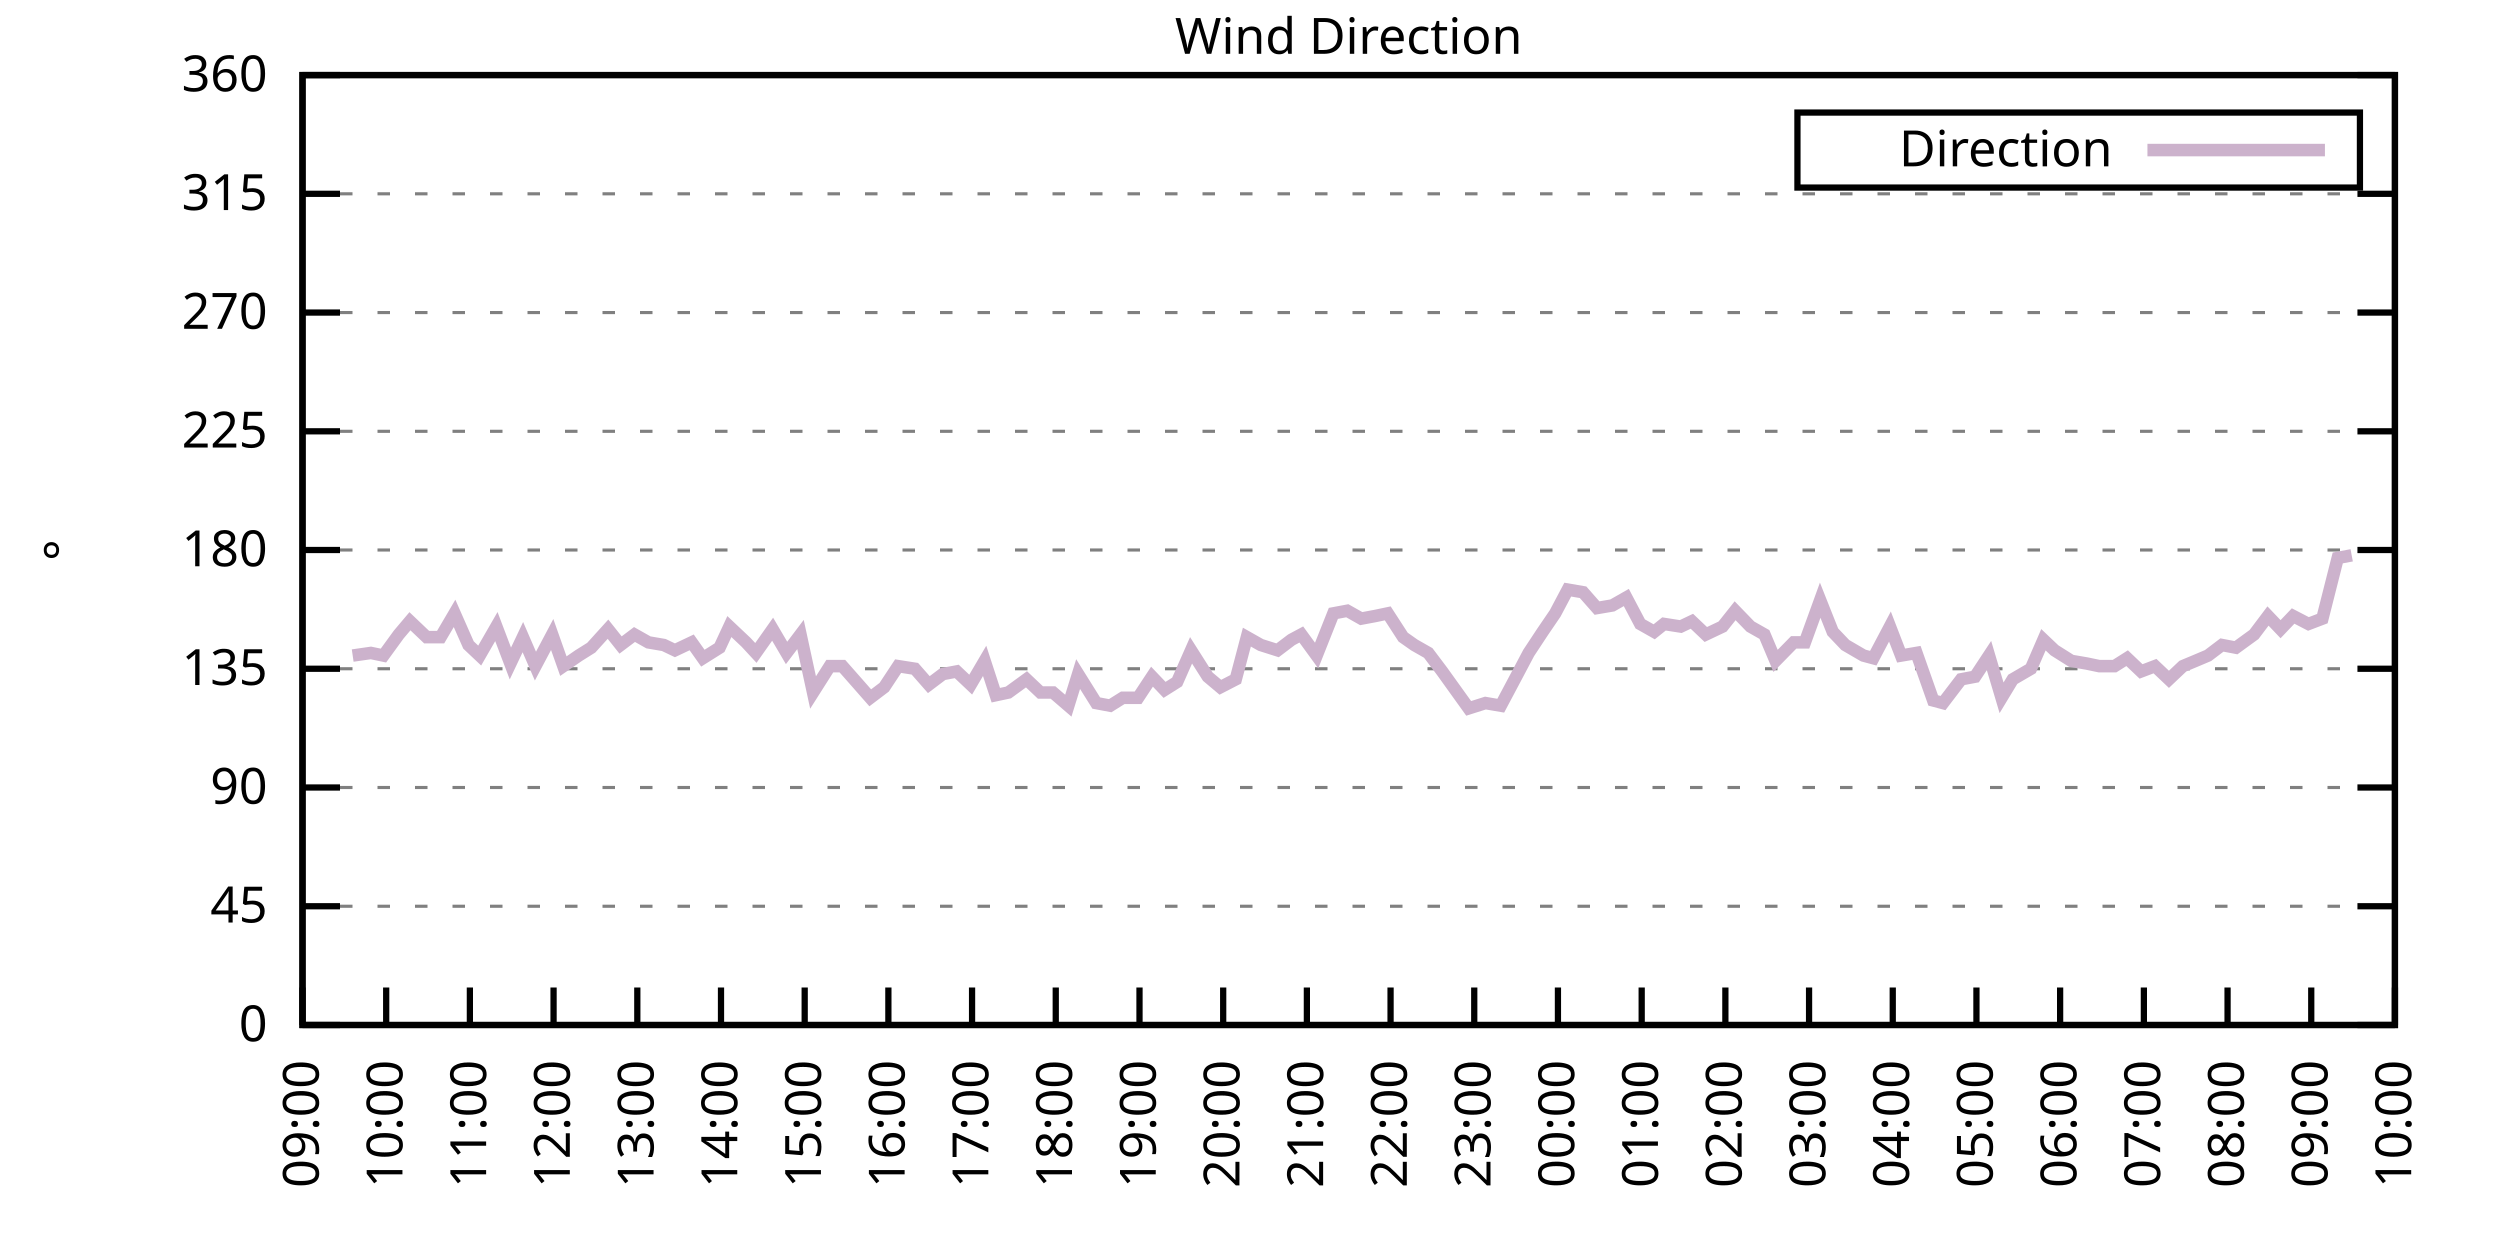
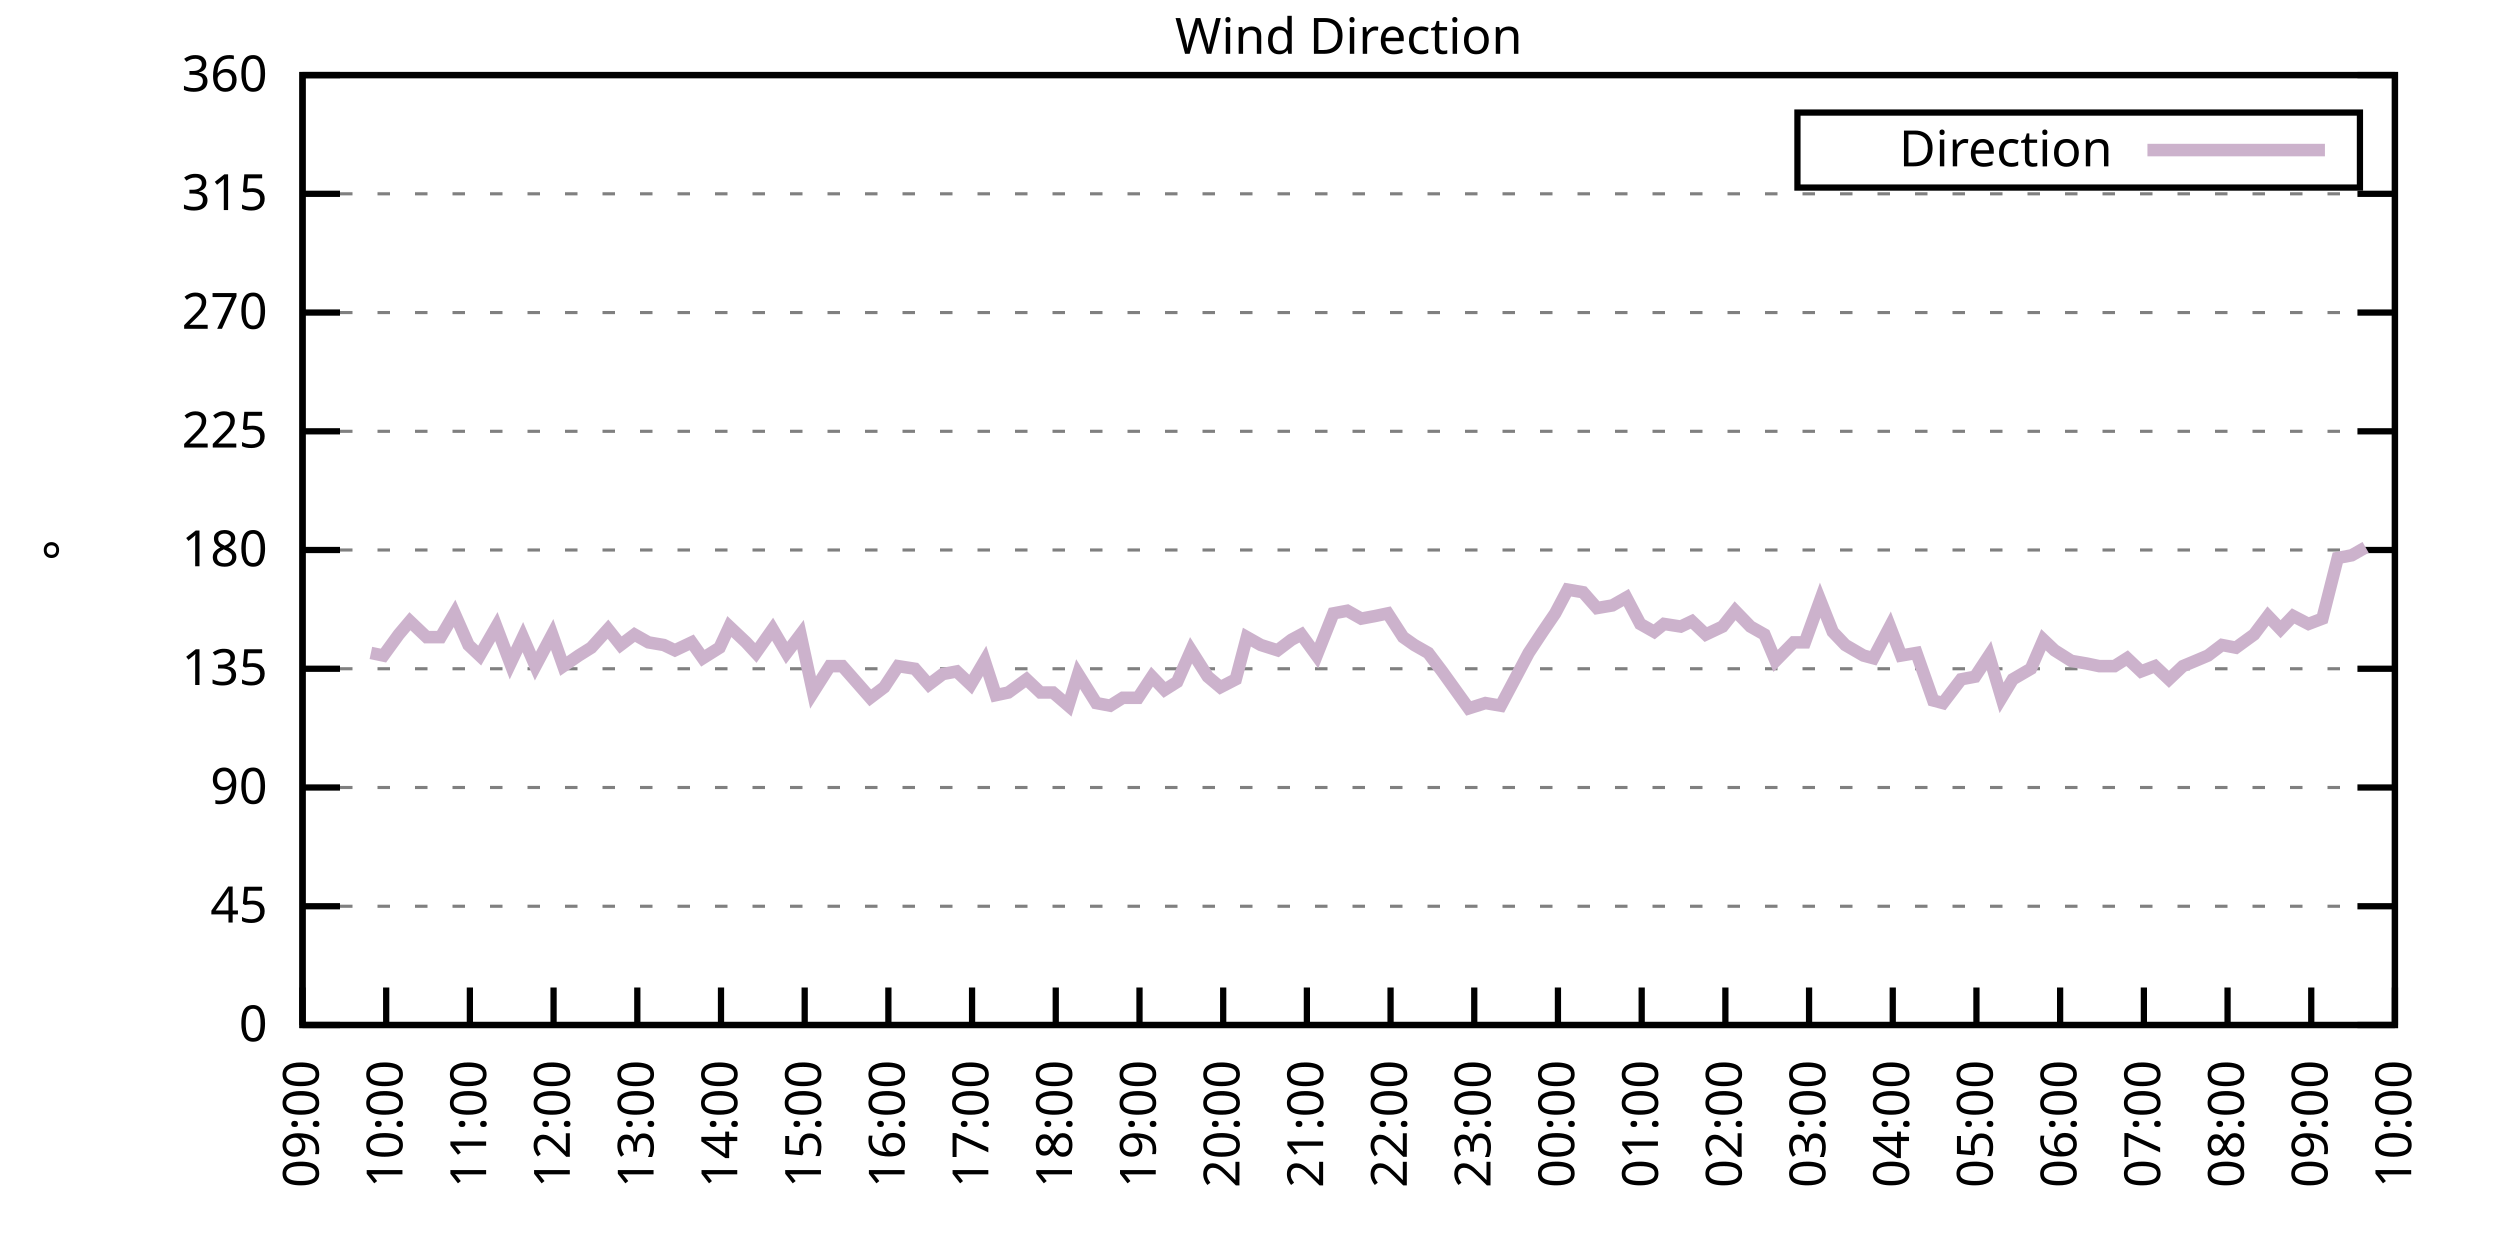
<svg xmlns="http://www.w3.org/2000/svg" xmlns:xlink="http://www.w3.org/1999/xlink" width="400" height="200" viewBox="0 0 400 200">
  <g id="gnuplot_canvas">
    <rect x="0" y="0" width="400" height="200" fill="none" />
    <defs>
      <circle id="gpDot" r="0.5" stroke-width="0.5" stroke="currentColor" />
      <path id="gpPt0" stroke-width="0.333" stroke="currentColor" d="M-1,0 h2 M0,-1 v2" />
      <path id="gpPt1" stroke-width="0.333" stroke="currentColor" d="M-1,-1 L1,1 M1,-1 L-1,1" />
      <path id="gpPt2" stroke-width="0.333" stroke="currentColor" d="M-1,0 L1,0 M0,-1 L0,1 M-1,-1 L1,1 M-1,1 L1,-1" />
      <rect id="gpPt3" stroke-width="0.333" stroke="currentColor" x="-1" y="-1" width="2" height="2" />
      <rect id="gpPt4" stroke-width="0.333" stroke="currentColor" fill="currentColor" x="-1" y="-1" width="2" height="2" />
      <circle id="gpPt5" stroke-width="0.333" stroke="currentColor" cx="0" cy="0" r="1" />
      <use xlink:href="#gpPt5" id="gpPt6" fill="currentColor" stroke="none" />
      <path id="gpPt7" stroke-width="0.333" stroke="currentColor" d="M0,-1.33 L-1.33,0.67 L1.33,0.67 z" />
      <use xlink:href="#gpPt7" id="gpPt8" fill="currentColor" stroke="none" />
      <use xlink:href="#gpPt7" id="gpPt9" stroke="currentColor" transform="rotate(180)" />
      <use xlink:href="#gpPt9" id="gpPt10" fill="currentColor" stroke="none" />
      <use xlink:href="#gpPt3" id="gpPt11" stroke="currentColor" transform="rotate(45)" />
      <use xlink:href="#gpPt11" id="gpPt12" fill="currentColor" stroke="none" />
      <path id="gpPt13" stroke-width="0.333" stroke="currentColor" d="M0,1.330 L1.265,0.411 L0.782,-1.067 L-0.782,-1.076 L-1.265,0.411 z" />
      <use xlink:href="#gpPt13" id="gpPt14" fill="currentColor" stroke="none" />
      <filter id="textbox" filterUnits="objectBoundingBox" x="0" y="0" height="1" width="1">
        <feFlood flood-color="white" flood-opacity="1" result="bgnd" />
        <feComposite in="SourceGraphic" in2="bgnd" operator="atop" />
      </filter>
      <filter id="greybox" filterUnits="objectBoundingBox" x="0" y="0" height="1" width="1">
        <feFlood flood-color="lightgrey" flood-opacity="1" result="grey" />
        <feComposite in="SourceGraphic" in2="grey" operator="atop" />
      </filter>
    </defs>
    <g fill="none" color="white" stroke="currentColor" stroke-width="1.00" stroke-linecap="butt" stroke-linejoin="miter">
</g>
    <g fill="none" color="black" stroke="currentColor" stroke-width="1.00" stroke-linecap="butt" stroke-linejoin="miter">
      <g stroke="none" shape-rendering="crispEdges">
        <polygon fill="rgb(255, 255, 255)" points="48.40,164.00 383.18,164.00 383.18,12.02 48.40,12.02 " />
      </g>
    </g>
    <g fill="none" color="black" stroke="currentColor" stroke-width="1.00" stroke-linecap="butt" stroke-linejoin="miter">
</g>
    <g fill="none" color="black" stroke="black" stroke-width="0.50" stroke-linecap="butt" stroke-linejoin="miter">
</g>
    <g fill="none" color="gray" stroke="currentColor" stroke-width="0.50" stroke-linecap="butt" stroke-linejoin="miter">
      <path stroke="gray" stroke-dasharray="2,4" class="gridline" d="M48.40,164.00 L383.19,164.00  " />
    </g>
    <g fill="none" color="gray" stroke="gray" stroke-width="1.00" stroke-linecap="butt" stroke-linejoin="miter">
</g>
    <g fill="none" color="black" stroke="currentColor" stroke-width="1.00" stroke-linecap="butt" stroke-linejoin="miter">
      <path stroke="black" d="M48.40,164.00 L54.40,164.00 M383.19,164.00 L377.19,164.00  " />
      <g transform="translate(42.80,166.60)" stroke="none" fill="black" font-family="Sans" font-size="8.00" text-anchor="end">
        <text>
          <tspan font-family="Sans"> 0</tspan>
        </text>
      </g>
    </g>
    <g fill="none" color="black" stroke="currentColor" stroke-width="1.00" stroke-linecap="butt" stroke-linejoin="miter">
</g>
    <g fill="none" color="black" stroke="black" stroke-width="0.50" stroke-linecap="butt" stroke-linejoin="miter">
</g>
    <g fill="none" color="gray" stroke="currentColor" stroke-width="0.50" stroke-linecap="butt" stroke-linejoin="miter">
      <path stroke="gray" stroke-dasharray="2,4" class="gridline" d="M48.40,145.00 L383.19,145.00  " />
    </g>
    <g fill="none" color="gray" stroke="gray" stroke-width="1.00" stroke-linecap="butt" stroke-linejoin="miter">
</g>
    <g fill="none" color="black" stroke="currentColor" stroke-width="1.00" stroke-linecap="butt" stroke-linejoin="miter">
      <path stroke="black" d="M48.40,145.00 L54.40,145.00 M383.19,145.00 L377.19,145.00  " />
      <g transform="translate(42.80,147.60)" stroke="none" fill="black" font-family="Sans" font-size="8.00" text-anchor="end">
        <text>
          <tspan font-family="Sans"> 45</tspan>
        </text>
      </g>
    </g>
    <g fill="none" color="black" stroke="currentColor" stroke-width="1.00" stroke-linecap="butt" stroke-linejoin="miter">
</g>
    <g fill="none" color="black" stroke="black" stroke-width="0.50" stroke-linecap="butt" stroke-linejoin="miter">
</g>
    <g fill="none" color="gray" stroke="currentColor" stroke-width="0.50" stroke-linecap="butt" stroke-linejoin="miter">
      <path stroke="gray" stroke-dasharray="2,4" class="gridline" d="M48.40,126.00 L383.19,126.00  " />
    </g>
    <g fill="none" color="gray" stroke="gray" stroke-width="1.00" stroke-linecap="butt" stroke-linejoin="miter">
</g>
    <g fill="none" color="black" stroke="currentColor" stroke-width="1.00" stroke-linecap="butt" stroke-linejoin="miter">
      <path stroke="black" d="M48.40,126.00 L54.40,126.00 M383.19,126.00 L377.19,126.00  " />
      <g transform="translate(42.80,128.60)" stroke="none" fill="black" font-family="Sans" font-size="8.00" text-anchor="end">
        <text>
          <tspan font-family="Sans"> 90</tspan>
        </text>
      </g>
    </g>
    <g fill="none" color="black" stroke="currentColor" stroke-width="1.00" stroke-linecap="butt" stroke-linejoin="miter">
</g>
    <g fill="none" color="black" stroke="black" stroke-width="0.50" stroke-linecap="butt" stroke-linejoin="miter">
</g>
    <g fill="none" color="gray" stroke="currentColor" stroke-width="0.50" stroke-linecap="butt" stroke-linejoin="miter">
      <path stroke="gray" stroke-dasharray="2,4" class="gridline" d="M48.40,107.00 L383.19,107.00  " />
    </g>
    <g fill="none" color="gray" stroke="gray" stroke-width="1.00" stroke-linecap="butt" stroke-linejoin="miter">
</g>
    <g fill="none" color="black" stroke="currentColor" stroke-width="1.00" stroke-linecap="butt" stroke-linejoin="miter">
      <path stroke="black" d="M48.40,107.00 L54.40,107.00 M383.19,107.00 L377.19,107.00  " />
      <g transform="translate(42.80,109.60)" stroke="none" fill="black" font-family="Sans" font-size="8.00" text-anchor="end">
        <text>
          <tspan font-family="Sans"> 135</tspan>
        </text>
      </g>
    </g>
    <g fill="none" color="black" stroke="currentColor" stroke-width="1.00" stroke-linecap="butt" stroke-linejoin="miter">
</g>
    <g fill="none" color="black" stroke="black" stroke-width="0.50" stroke-linecap="butt" stroke-linejoin="miter">
</g>
    <g fill="none" color="gray" stroke="currentColor" stroke-width="0.50" stroke-linecap="butt" stroke-linejoin="miter">
      <path stroke="gray" stroke-dasharray="2,4" class="gridline" d="M48.40,88.00 L383.19,88.00  " />
    </g>
    <g fill="none" color="gray" stroke="gray" stroke-width="1.00" stroke-linecap="butt" stroke-linejoin="miter">
</g>
    <g fill="none" color="black" stroke="currentColor" stroke-width="1.00" stroke-linecap="butt" stroke-linejoin="miter">
      <path stroke="black" d="M48.40,88.00 L54.40,88.00 M383.19,88.00 L377.19,88.00  " />
      <g transform="translate(42.80,90.60)" stroke="none" fill="black" font-family="Sans" font-size="8.00" text-anchor="end">
        <text>
          <tspan font-family="Sans"> 180</tspan>
        </text>
      </g>
    </g>
    <g fill="none" color="black" stroke="currentColor" stroke-width="1.00" stroke-linecap="butt" stroke-linejoin="miter">
</g>
    <g fill="none" color="black" stroke="black" stroke-width="0.50" stroke-linecap="butt" stroke-linejoin="miter">
</g>
    <g fill="none" color="gray" stroke="currentColor" stroke-width="0.50" stroke-linecap="butt" stroke-linejoin="miter">
      <path stroke="gray" stroke-dasharray="2,4" class="gridline" d="M48.40,69.01 L383.19,69.01  " />
    </g>
    <g fill="none" color="gray" stroke="gray" stroke-width="1.00" stroke-linecap="butt" stroke-linejoin="miter">
</g>
    <g fill="none" color="black" stroke="currentColor" stroke-width="1.00" stroke-linecap="butt" stroke-linejoin="miter">
      <path stroke="black" d="M48.40,69.01 L54.40,69.01 M383.19,69.01 L377.19,69.01  " />
      <g transform="translate(42.80,71.61)" stroke="none" fill="black" font-family="Sans" font-size="8.00" text-anchor="end">
        <text>
          <tspan font-family="Sans"> 225</tspan>
        </text>
      </g>
    </g>
    <g fill="none" color="black" stroke="currentColor" stroke-width="1.00" stroke-linecap="butt" stroke-linejoin="miter">
</g>
    <g fill="none" color="black" stroke="black" stroke-width="0.50" stroke-linecap="butt" stroke-linejoin="miter">
</g>
    <g fill="none" color="gray" stroke="currentColor" stroke-width="0.50" stroke-linecap="butt" stroke-linejoin="miter">
      <path stroke="gray" stroke-dasharray="2,4" class="gridline" d="M48.40,50.01 L383.19,50.01  " />
    </g>
    <g fill="none" color="gray" stroke="gray" stroke-width="1.00" stroke-linecap="butt" stroke-linejoin="miter">
</g>
    <g fill="none" color="black" stroke="currentColor" stroke-width="1.00" stroke-linecap="butt" stroke-linejoin="miter">
      <path stroke="black" d="M48.40,50.01 L54.40,50.01 M383.19,50.01 L377.19,50.01  " />
      <g transform="translate(42.80,52.61)" stroke="none" fill="black" font-family="Sans" font-size="8.00" text-anchor="end">
        <text>
          <tspan font-family="Sans"> 270</tspan>
        </text>
      </g>
    </g>
    <g fill="none" color="black" stroke="currentColor" stroke-width="1.00" stroke-linecap="butt" stroke-linejoin="miter">
</g>
    <g fill="none" color="black" stroke="black" stroke-width="0.50" stroke-linecap="butt" stroke-linejoin="miter">
</g>
    <g fill="none" color="gray" stroke="currentColor" stroke-width="0.50" stroke-linecap="butt" stroke-linejoin="miter">
      <path stroke="gray" stroke-dasharray="2,4" class="gridline" d="M48.40,31.01 L383.19,31.01  " />
    </g>
    <g fill="none" color="gray" stroke="gray" stroke-width="1.00" stroke-linecap="butt" stroke-linejoin="miter">
</g>
    <g fill="none" color="black" stroke="currentColor" stroke-width="1.00" stroke-linecap="butt" stroke-linejoin="miter">
      <path stroke="black" d="M48.40,31.01 L54.40,31.01 M383.19,31.01 L377.19,31.01  " />
      <g transform="translate(42.80,33.61)" stroke="none" fill="black" font-family="Sans" font-size="8.00" text-anchor="end">
        <text>
          <tspan font-family="Sans"> 315</tspan>
        </text>
      </g>
    </g>
    <g fill="none" color="black" stroke="currentColor" stroke-width="1.00" stroke-linecap="butt" stroke-linejoin="miter">
</g>
    <g fill="none" color="black" stroke="black" stroke-width="0.50" stroke-linecap="butt" stroke-linejoin="miter">
</g>
    <g fill="none" color="gray" stroke="currentColor" stroke-width="0.50" stroke-linecap="butt" stroke-linejoin="miter">
      <path stroke="gray" stroke-dasharray="2,4" class="gridline" d="M48.40,12.01 L383.19,12.01  " />
    </g>
    <g fill="none" color="gray" stroke="gray" stroke-width="1.00" stroke-linecap="butt" stroke-linejoin="miter">
</g>
    <g fill="none" color="black" stroke="currentColor" stroke-width="1.00" stroke-linecap="butt" stroke-linejoin="miter">
      <path stroke="black" d="M48.40,12.01 L54.40,12.01 M383.19,12.01 L377.19,12.01  " />
      <g transform="translate(42.80,14.61)" stroke="none" fill="black" font-family="Sans" font-size="8.00" text-anchor="end">
        <text>
          <tspan font-family="Sans"> 360</tspan>
        </text>
      </g>
    </g>
    <g fill="none" color="black" stroke="currentColor" stroke-width="1.00" stroke-linecap="butt" stroke-linejoin="miter">
      <path stroke="black" d="M48.40,164.00 L48.40,158.00  " />
      <g transform="translate(51.00,169.60) rotate(270.00)" stroke="none" fill="black" font-family="Sans" font-size="8.00" text-anchor="end">
        <text>
          <tspan font-family="Sans">09:00</tspan>
        </text>
      </g>
    </g>
    <g fill="none" color="black" stroke="currentColor" stroke-width="1.00" stroke-linecap="butt" stroke-linejoin="miter">
      <path stroke="black" d="M61.79,164.00 L61.79,158.00  " />
      <g transform="translate(64.39,169.60) rotate(270.00)" stroke="none" fill="black" font-family="Sans" font-size="8.00" text-anchor="end">
        <text>
          <tspan font-family="Sans">10:00</tspan>
        </text>
      </g>
    </g>
    <g fill="none" color="black" stroke="currentColor" stroke-width="1.00" stroke-linecap="butt" stroke-linejoin="miter">
      <path stroke="black" d="M75.18,164.00 L75.18,158.00  " />
      <g transform="translate(77.78,169.60) rotate(270.00)" stroke="none" fill="black" font-family="Sans" font-size="8.00" text-anchor="end">
        <text>
          <tspan font-family="Sans">11:00</tspan>
        </text>
      </g>
    </g>
    <g fill="none" color="black" stroke="currentColor" stroke-width="1.00" stroke-linecap="butt" stroke-linejoin="miter">
      <path stroke="black" d="M88.57,164.00 L88.57,158.00  " />
      <g transform="translate(91.17,169.60) rotate(270.00)" stroke="none" fill="black" font-family="Sans" font-size="8.00" text-anchor="end">
        <text>
          <tspan font-family="Sans">12:00</tspan>
        </text>
      </g>
    </g>
    <g fill="none" color="black" stroke="currentColor" stroke-width="1.00" stroke-linecap="butt" stroke-linejoin="miter">
      <path stroke="black" d="M101.97,164.00 L101.97,158.00  " />
      <g transform="translate(104.57,169.60) rotate(270.00)" stroke="none" fill="black" font-family="Sans" font-size="8.00" text-anchor="end">
        <text>
          <tspan font-family="Sans">13:00</tspan>
        </text>
      </g>
    </g>
    <g fill="none" color="black" stroke="currentColor" stroke-width="1.00" stroke-linecap="butt" stroke-linejoin="miter">
      <path stroke="black" d="M115.36,164.00 L115.36,158.00  " />
      <g transform="translate(117.96,169.60) rotate(270.00)" stroke="none" fill="black" font-family="Sans" font-size="8.00" text-anchor="end">
        <text>
          <tspan font-family="Sans">14:00</tspan>
        </text>
      </g>
    </g>
    <g fill="none" color="black" stroke="currentColor" stroke-width="1.00" stroke-linecap="butt" stroke-linejoin="miter">
      <path stroke="black" d="M128.75,164.00 L128.75,158.00  " />
      <g transform="translate(131.35,169.60) rotate(270.00)" stroke="none" fill="black" font-family="Sans" font-size="8.00" text-anchor="end">
        <text>
          <tspan font-family="Sans">15:00</tspan>
        </text>
      </g>
    </g>
    <g fill="none" color="black" stroke="currentColor" stroke-width="1.00" stroke-linecap="butt" stroke-linejoin="miter">
      <path stroke="black" d="M142.14,164.00 L142.14,158.00  " />
      <g transform="translate(144.74,169.60) rotate(270.00)" stroke="none" fill="black" font-family="Sans" font-size="8.00" text-anchor="end">
        <text>
          <tspan font-family="Sans">16:00</tspan>
        </text>
      </g>
    </g>
    <g fill="none" color="black" stroke="currentColor" stroke-width="1.00" stroke-linecap="butt" stroke-linejoin="miter">
      <path stroke="black" d="M155.53,164.00 L155.53,158.00  " />
      <g transform="translate(158.13,169.60) rotate(270.00)" stroke="none" fill="black" font-family="Sans" font-size="8.00" text-anchor="end">
        <text>
          <tspan font-family="Sans">17:00</tspan>
        </text>
      </g>
    </g>
    <g fill="none" color="black" stroke="currentColor" stroke-width="1.00" stroke-linecap="butt" stroke-linejoin="miter">
      <path stroke="black" d="M168.92,164.00 L168.92,158.00  " />
      <g transform="translate(171.52,169.60) rotate(270.00)" stroke="none" fill="black" font-family="Sans" font-size="8.00" text-anchor="end">
        <text>
          <tspan font-family="Sans">18:00</tspan>
        </text>
      </g>
    </g>
    <g fill="none" color="black" stroke="currentColor" stroke-width="1.00" stroke-linecap="butt" stroke-linejoin="miter">
      <path stroke="black" d="M182.32,164.00 L182.32,158.00  " />
      <g transform="translate(184.92,169.60) rotate(270.00)" stroke="none" fill="black" font-family="Sans" font-size="8.00" text-anchor="end">
        <text>
          <tspan font-family="Sans">19:00</tspan>
        </text>
      </g>
    </g>
    <g fill="none" color="black" stroke="currentColor" stroke-width="1.00" stroke-linecap="butt" stroke-linejoin="miter">
      <path stroke="black" d="M195.71,164.00 L195.71,158.00  " />
      <g transform="translate(198.31,169.60) rotate(270.00)" stroke="none" fill="black" font-family="Sans" font-size="8.00" text-anchor="end">
        <text>
          <tspan font-family="Sans">20:00</tspan>
        </text>
      </g>
    </g>
    <g fill="none" color="black" stroke="currentColor" stroke-width="1.00" stroke-linecap="butt" stroke-linejoin="miter">
      <path stroke="black" d="M209.10,164.00 L209.10,158.00  " />
      <g transform="translate(211.70,169.60) rotate(270.00)" stroke="none" fill="black" font-family="Sans" font-size="8.00" text-anchor="end">
        <text>
          <tspan font-family="Sans">21:00</tspan>
        </text>
      </g>
    </g>
    <g fill="none" color="black" stroke="currentColor" stroke-width="1.00" stroke-linecap="butt" stroke-linejoin="miter">
      <path stroke="black" d="M222.49,164.00 L222.49,158.00  " />
      <g transform="translate(225.09,169.60) rotate(270.00)" stroke="none" fill="black" font-family="Sans" font-size="8.00" text-anchor="end">
        <text>
          <tspan font-family="Sans">22:00</tspan>
        </text>
      </g>
    </g>
    <g fill="none" color="black" stroke="currentColor" stroke-width="1.00" stroke-linecap="butt" stroke-linejoin="miter">
      <path stroke="black" d="M235.88,164.00 L235.88,158.00  " />
      <g transform="translate(238.48,169.60) rotate(270.00)" stroke="none" fill="black" font-family="Sans" font-size="8.00" text-anchor="end">
        <text>
          <tspan font-family="Sans">23:00</tspan>
        </text>
      </g>
    </g>
    <g fill="none" color="black" stroke="currentColor" stroke-width="1.00" stroke-linecap="butt" stroke-linejoin="miter">
      <path stroke="black" d="M249.27,164.00 L249.27,158.00  " />
      <g transform="translate(251.87,169.60) rotate(270.00)" stroke="none" fill="black" font-family="Sans" font-size="8.00" text-anchor="end">
        <text>
          <tspan font-family="Sans">00:00</tspan>
        </text>
      </g>
    </g>
    <g fill="none" color="black" stroke="currentColor" stroke-width="1.00" stroke-linecap="butt" stroke-linejoin="miter">
      <path stroke="black" d="M262.67,164.00 L262.67,158.00  " />
      <g transform="translate(265.27,169.60) rotate(270.00)" stroke="none" fill="black" font-family="Sans" font-size="8.00" text-anchor="end">
        <text>
          <tspan font-family="Sans">01:00</tspan>
        </text>
      </g>
    </g>
    <g fill="none" color="black" stroke="currentColor" stroke-width="1.00" stroke-linecap="butt" stroke-linejoin="miter">
      <path stroke="black" d="M276.06,164.00 L276.06,158.00  " />
      <g transform="translate(278.66,169.60) rotate(270.00)" stroke="none" fill="black" font-family="Sans" font-size="8.00" text-anchor="end">
        <text>
          <tspan font-family="Sans">02:00</tspan>
        </text>
      </g>
    </g>
    <g fill="none" color="black" stroke="currentColor" stroke-width="1.00" stroke-linecap="butt" stroke-linejoin="miter">
      <path stroke="black" d="M289.45,164.00 L289.45,158.00  " />
      <g transform="translate(292.05,169.60) rotate(270.00)" stroke="none" fill="black" font-family="Sans" font-size="8.00" text-anchor="end">
        <text>
          <tspan font-family="Sans">03:00</tspan>
        </text>
      </g>
    </g>
    <g fill="none" color="black" stroke="currentColor" stroke-width="1.00" stroke-linecap="butt" stroke-linejoin="miter">
      <path stroke="black" d="M302.84,164.00 L302.84,158.00  " />
      <g transform="translate(305.44,169.60) rotate(270.00)" stroke="none" fill="black" font-family="Sans" font-size="8.00" text-anchor="end">
        <text>
          <tspan font-family="Sans">04:00</tspan>
        </text>
      </g>
    </g>
    <g fill="none" color="black" stroke="currentColor" stroke-width="1.00" stroke-linecap="butt" stroke-linejoin="miter">
      <path stroke="black" d="M316.23,164.00 L316.23,158.00  " />
      <g transform="translate(318.83,169.60) rotate(270.00)" stroke="none" fill="black" font-family="Sans" font-size="8.00" text-anchor="end">
        <text>
          <tspan font-family="Sans">05:00</tspan>
        </text>
      </g>
    </g>
    <g fill="none" color="black" stroke="currentColor" stroke-width="1.00" stroke-linecap="butt" stroke-linejoin="miter">
      <path stroke="black" d="M329.62,164.00 L329.62,158.00  " />
      <g transform="translate(332.22,169.60) rotate(270.00)" stroke="none" fill="black" font-family="Sans" font-size="8.00" text-anchor="end">
        <text>
          <tspan font-family="Sans">06:00</tspan>
        </text>
      </g>
    </g>
    <g fill="none" color="black" stroke="currentColor" stroke-width="1.00" stroke-linecap="butt" stroke-linejoin="miter">
      <path stroke="black" d="M343.02,164.00 L343.02,158.00  " />
      <g transform="translate(345.62,169.60) rotate(270.00)" stroke="none" fill="black" font-family="Sans" font-size="8.00" text-anchor="end">
        <text>
          <tspan font-family="Sans">07:00</tspan>
        </text>
      </g>
    </g>
    <g fill="none" color="black" stroke="currentColor" stroke-width="1.00" stroke-linecap="butt" stroke-linejoin="miter">
      <path stroke="black" d="M356.41,164.00 L356.41,158.00  " />
      <g transform="translate(359.01,169.60) rotate(270.00)" stroke="none" fill="black" font-family="Sans" font-size="8.00" text-anchor="end">
        <text>
          <tspan font-family="Sans">08:00</tspan>
        </text>
      </g>
    </g>
    <g fill="none" color="black" stroke="currentColor" stroke-width="1.00" stroke-linecap="butt" stroke-linejoin="miter">
      <path stroke="black" d="M369.80,164.00 L369.80,158.00  " />
      <g transform="translate(372.40,169.60) rotate(270.00)" stroke="none" fill="black" font-family="Sans" font-size="8.00" text-anchor="end">
        <text>
          <tspan font-family="Sans">09:00</tspan>
        </text>
      </g>
    </g>
    <g fill="none" color="black" stroke="currentColor" stroke-width="1.00" stroke-linecap="butt" stroke-linejoin="miter">
      <path stroke="black" d="M383.19,164.00 L383.19,158.00  " />
      <g transform="translate(385.79,169.60) rotate(270.00)" stroke="none" fill="black" font-family="Sans" font-size="8.00" text-anchor="end">
        <text>
          <tspan font-family="Sans">10:00</tspan>
        </text>
      </g>
    </g>
    <g fill="none" color="black" stroke="currentColor" stroke-width="1.00" stroke-linecap="butt" stroke-linejoin="miter">
</g>
    <g fill="none" color="black" stroke="currentColor" stroke-width="1.00" stroke-linecap="butt" stroke-linejoin="miter">
      <path stroke="black" d="M48.40,12.01 L48.40,164.00 L383.19,164.00 L383.19,12.01 L48.40,12.01 Z  " />
    </g>
    <g fill="none" color="black" stroke="currentColor" stroke-width="1.00" stroke-linecap="butt" stroke-linejoin="miter">
</g>
    <g fill="none" color="black" stroke="currentColor" stroke-width="1.00" stroke-linecap="butt" stroke-linejoin="miter">
      <path stroke="black" d="M287.59,30.01 L287.59,18.01 L377.59,18.01 L377.59,30.01 L287.59,30.01 Z  " />
    </g>
    <g id="Wind_direction_plot_1">
      <g fill="none" color="white" stroke="black" stroke-width="2.00" stroke-linecap="butt" stroke-linejoin="miter">
</g>
      <g fill="none" color="black" stroke="currentColor" stroke-width="2.00" stroke-linecap="butt" stroke-linejoin="miter">
        <g transform="translate(337.99,26.61)" stroke="none" fill="black" font-family="Sans" font-size="8.00" text-anchor="end">
          <text>
            <tspan font-family="Sans">Direction</tspan>
          </text>
        </g>
      </g>
      <g fill="none" color="black" stroke="currentColor" stroke-width="2.00" stroke-linecap="butt" stroke-linejoin="miter">
-         <path stroke="rgb(204, 178, 204)" d="M343.59,24.01 L371.99,24.01 M56.43,104.89 L59.34,104.47 L61.35,104.89 L63.80,101.52 L65.59,99.40 L68.26,101.94   L70.50,101.94 L72.73,98.14 L74.96,103.20 L76.75,104.89 L79.42,100.25 L81.66,106.16 L83.66,101.94 L85.67,106.58   L88.35,101.52 L90.14,106.58 L92.59,104.89 L94.60,103.63 L97.28,100.67 L99.29,103.20 L101.52,101.52 L103.75,102.78   L106.21,103.20 L107.99,104.05 L110.67,102.78 L112.46,105.31 L115.13,103.63 L116.70,100.25 L119.38,102.78 L120.94,104.47   L123.62,100.67 L125.85,104.47 L128.08,101.52 L130.09,110.80 L132.77,106.58 L134.78,106.58 L137.01,109.11 L139.24,111.65   L141.47,109.96 L143.70,106.58 L146.38,107.00 L148.61,109.54 L150.85,107.85 L153.08,107.43 L155.31,109.54 L157.54,105.74   L159.33,111.23 L161.34,110.80 L164.24,108.69 L166.47,110.80 L168.48,110.80 L170.93,112.91 L172.50,107.85 L175.40,112.49   L177.63,112.91 L179.64,111.65 L182.09,111.65 L184.32,108.27 L186.33,110.38 L188.34,109.11 L190.57,104.05 L193.25,108.27   L195.26,109.96 L197.72,108.69 L199.50,101.94 L201.73,103.20 L204.41,104.05 L206.64,102.36 L208.21,101.52 L210.66,104.89   L213.34,98.14 L215.57,97.72 L217.80,98.98 L220.04,98.56 L222.04,98.14 L224.50,101.94 L226.29,103.20 L228.52,104.47   L230.75,107.43 L234.99,113.34 L237.67,112.49 L240.12,112.91 L242.36,108.69 L244.59,104.47 L246.82,101.09 L248.83,98.14   L250.84,94.34 L253.29,94.76 L255.52,97.29 L257.98,96.87 L260.21,95.60 L262.44,99.83 L264.67,101.09 L266.24,99.83   L268.92,100.25 L270.70,99.40 L272.93,101.52 L275.61,100.25 L277.62,97.72 L280.07,100.25 L282.31,101.52 L284.09,105.74   L286.99,102.78 L288.78,102.78 L291.23,96.03 L293.24,101.09 L295.25,103.20 L298.15,104.89 L299.72,105.31 L302.39,100.25   L304.18,104.89 L306.63,104.47 L309.31,112.07 L310.88,112.49 L313.78,108.69 L316.01,108.27 L318.24,104.89 L320.25,111.65   L322.04,108.69 L324.94,107.00 L326.95,102.36 L328.73,104.05 L331.41,105.74 L333.86,106.16 L335.87,106.58 L338.33,106.58   L340.34,105.31 L342.57,107.43 L344.80,106.58 L347.03,108.69 L349.26,106.58 L351.27,105.74 L353.28,104.89 L355.51,103.20   L357.75,103.63 L360.65,101.52 L362.88,98.56 L364.89,100.67 L366.90,98.56 L369.35,99.83 L371.58,98.98 L374.04,89.27   L376.27,88.85  " />
+         <path stroke="rgb(204, 178, 204)" d="M343.59,24.01 L371.99,24.01 M59.34,104.47 L61.35,104.89 L63.80,101.52 L65.59,99.40 L68.26,101.94 L70.50,101.94   L72.73,98.14 L74.96,103.20 L76.75,104.89 L79.42,100.25 L81.66,106.16 L83.66,101.94 L85.67,106.58 L88.35,101.52   L90.14,106.58 L92.59,104.89 L94.60,103.63 L97.28,100.67 L99.29,103.20 L101.52,101.52 L103.75,102.78 L106.21,103.20   L107.99,104.05 L110.67,102.78 L112.46,105.31 L115.13,103.63 L116.70,100.25 L119.38,102.78 L120.94,104.47 L123.62,100.67   L125.85,104.47 L128.08,101.52 L130.09,110.80 L132.77,106.58 L134.78,106.58 L137.01,109.11 L139.24,111.65 L141.47,109.96   L143.70,106.58 L146.38,107.00 L148.61,109.54 L150.85,107.85 L153.08,107.43 L155.31,109.54 L157.54,105.74 L159.33,111.23   L161.34,110.80 L164.24,108.69 L166.47,110.80 L168.48,110.80 L170.93,112.91 L172.50,107.85 L175.40,112.49 L177.63,112.91   L179.64,111.65 L182.09,111.65 L184.32,108.27 L186.33,110.38 L188.34,109.11 L190.57,104.05 L193.25,108.27 L195.26,109.96   L197.72,108.69 L199.50,101.94 L201.73,103.20 L204.41,104.05 L206.64,102.36 L208.21,101.52 L210.66,104.89 L213.34,98.14   L215.57,97.72 L217.80,98.98 L220.04,98.56 L222.04,98.14 L224.50,101.94 L226.29,103.20 L228.52,104.47 L230.75,107.43   L234.99,113.34 L237.67,112.49 L240.12,112.91 L242.36,108.69 L244.59,104.47 L246.82,101.09 L248.83,98.14 L250.84,94.34   L253.29,94.76 L255.52,97.29 L257.98,96.87 L260.21,95.60 L262.44,99.83 L264.67,101.09 L266.24,99.83 L268.92,100.25   L270.70,99.40 L272.93,101.52 L275.61,100.25 L277.62,97.72 L280.07,100.25 L282.31,101.52 L284.09,105.74 L286.99,102.78   L288.78,102.78 L291.23,96.03 L293.24,101.09 L295.25,103.20 L298.15,104.89 L299.72,105.31 L302.39,100.25 L304.18,104.89   L306.63,104.47 L309.31,112.07 L310.88,112.49 L313.78,108.69 L316.01,108.27 L318.24,104.89 L320.25,111.65 L322.04,108.69   L324.94,107.00 L326.95,102.36 L328.73,104.05 L331.41,105.74 L333.86,106.16 L335.87,106.58 L338.33,106.58 L340.34,105.31   L342.57,107.43 L344.80,106.58 L347.03,108.69 L349.26,106.58 L351.27,105.74 L353.28,104.89 L355.51,103.20 L357.75,103.63   L360.65,101.52 L362.88,98.56 L364.89,100.67 L366.90,98.56 L369.35,99.83 L371.58,98.98 L374.04,89.27 L376.27,88.85   L378.50,87.58  " />
      </g>
    </g>
    <g fill="none" color="black" stroke="currentColor" stroke-width="2.00" stroke-linecap="butt" stroke-linejoin="miter">
</g>
    <g fill="none" color="black" stroke="black" stroke-width="1.00" stroke-linecap="butt" stroke-linejoin="miter">
</g>
    <g fill="none" color="black" stroke="currentColor" stroke-width="1.00" stroke-linecap="butt" stroke-linejoin="miter">
      <path stroke="black" d="M48.40,12.01 L48.40,164.00 L383.19,164.00 L383.19,12.01 L48.40,12.01 Z  " />
      <g transform="translate(12.80,88.01) rotate(270.00)" stroke="none" fill="black" font-family="Sans" font-size="8.00" text-anchor="middle">
        <text>
          <tspan font-family="Sans">°</tspan>
        </text>
      </g>
    </g>
    <g fill="none" color="black" stroke="currentColor" stroke-width="1.00" stroke-linecap="butt" stroke-linejoin="miter">
</g>
    <g fill="none" color="black" stroke="currentColor" stroke-width="1.00" stroke-linecap="butt" stroke-linejoin="miter">
      <g transform="translate(215.79,8.61)" stroke="none" fill="black" font-family="Sans" font-size="8.00" text-anchor="middle">
        <text>
          <tspan font-family="Sans">Wind Direction</tspan>
        </text>
      </g>
    </g>
    <g fill="none" color="black" stroke="currentColor" stroke-width="1.00" stroke-linecap="butt" stroke-linejoin="miter">
</g>
  </g>
</svg>
